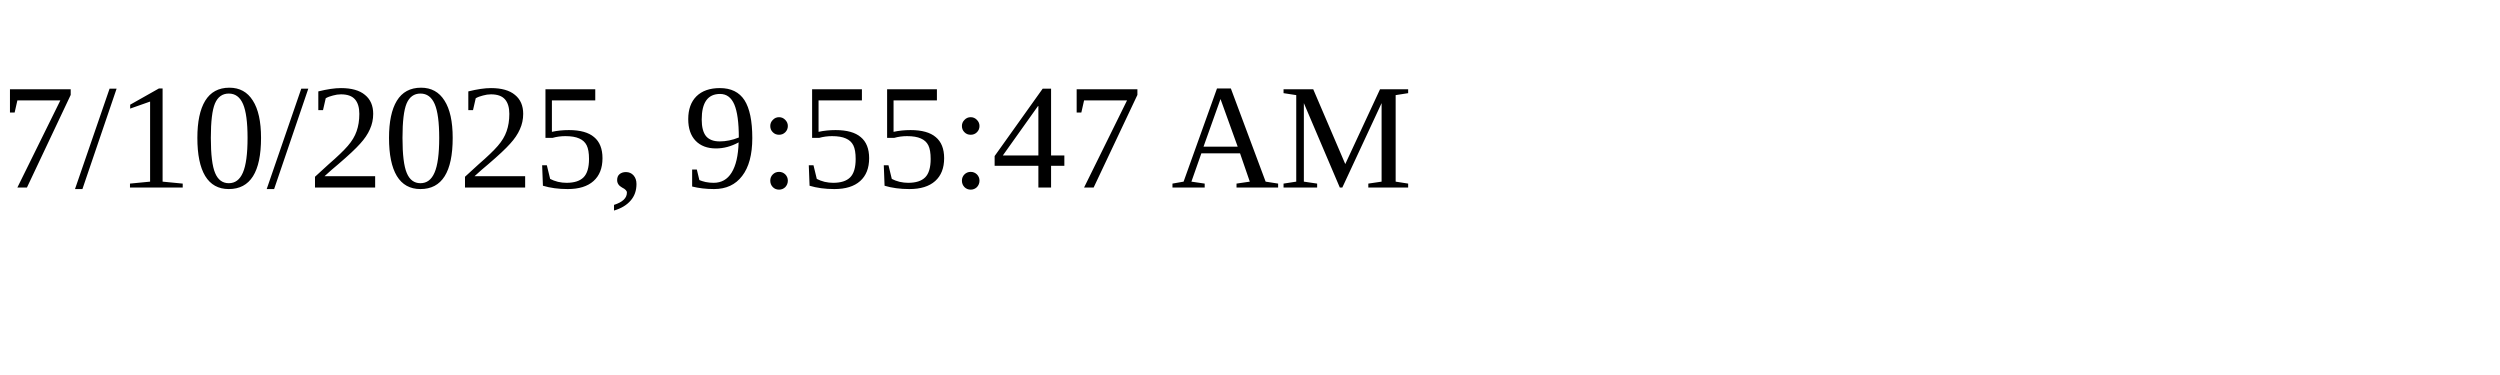
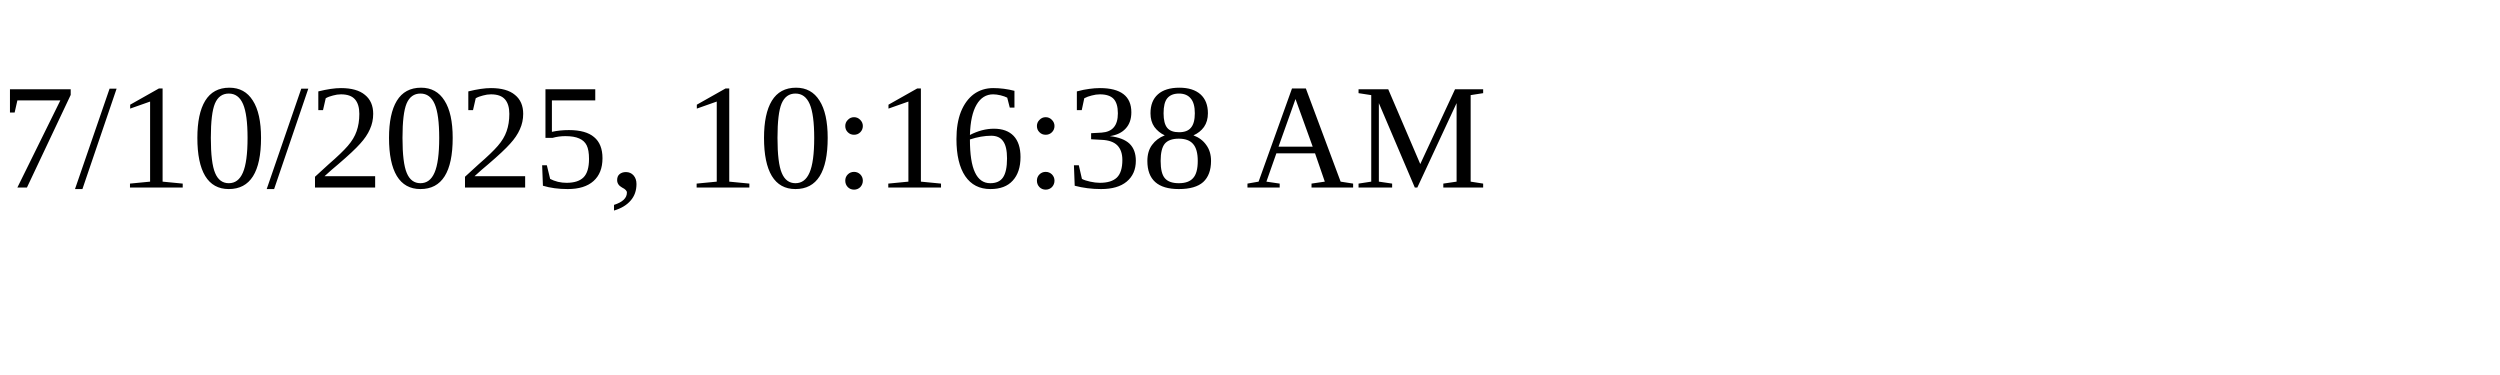
<svg xmlns="http://www.w3.org/2000/svg" height="30" width="200">
-   <text x="0" y="15">7/10/2025, 9:55:47 AM</text>
+   <text x="0" y="15">7/10/2025, 10:16:38 AM</text>
</svg>
